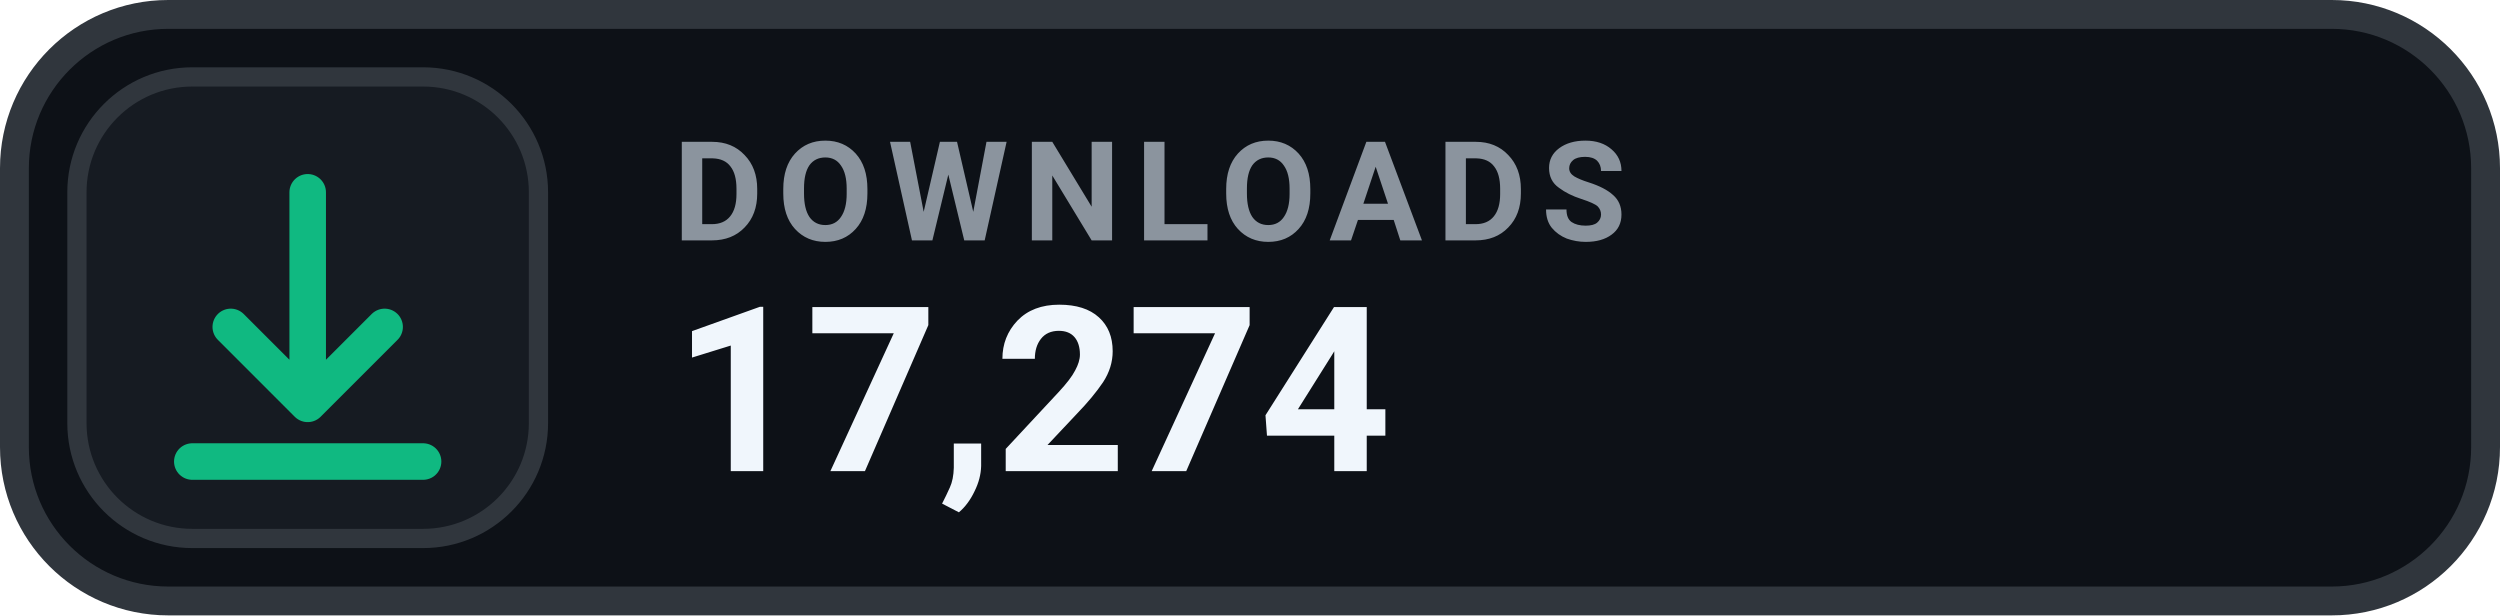
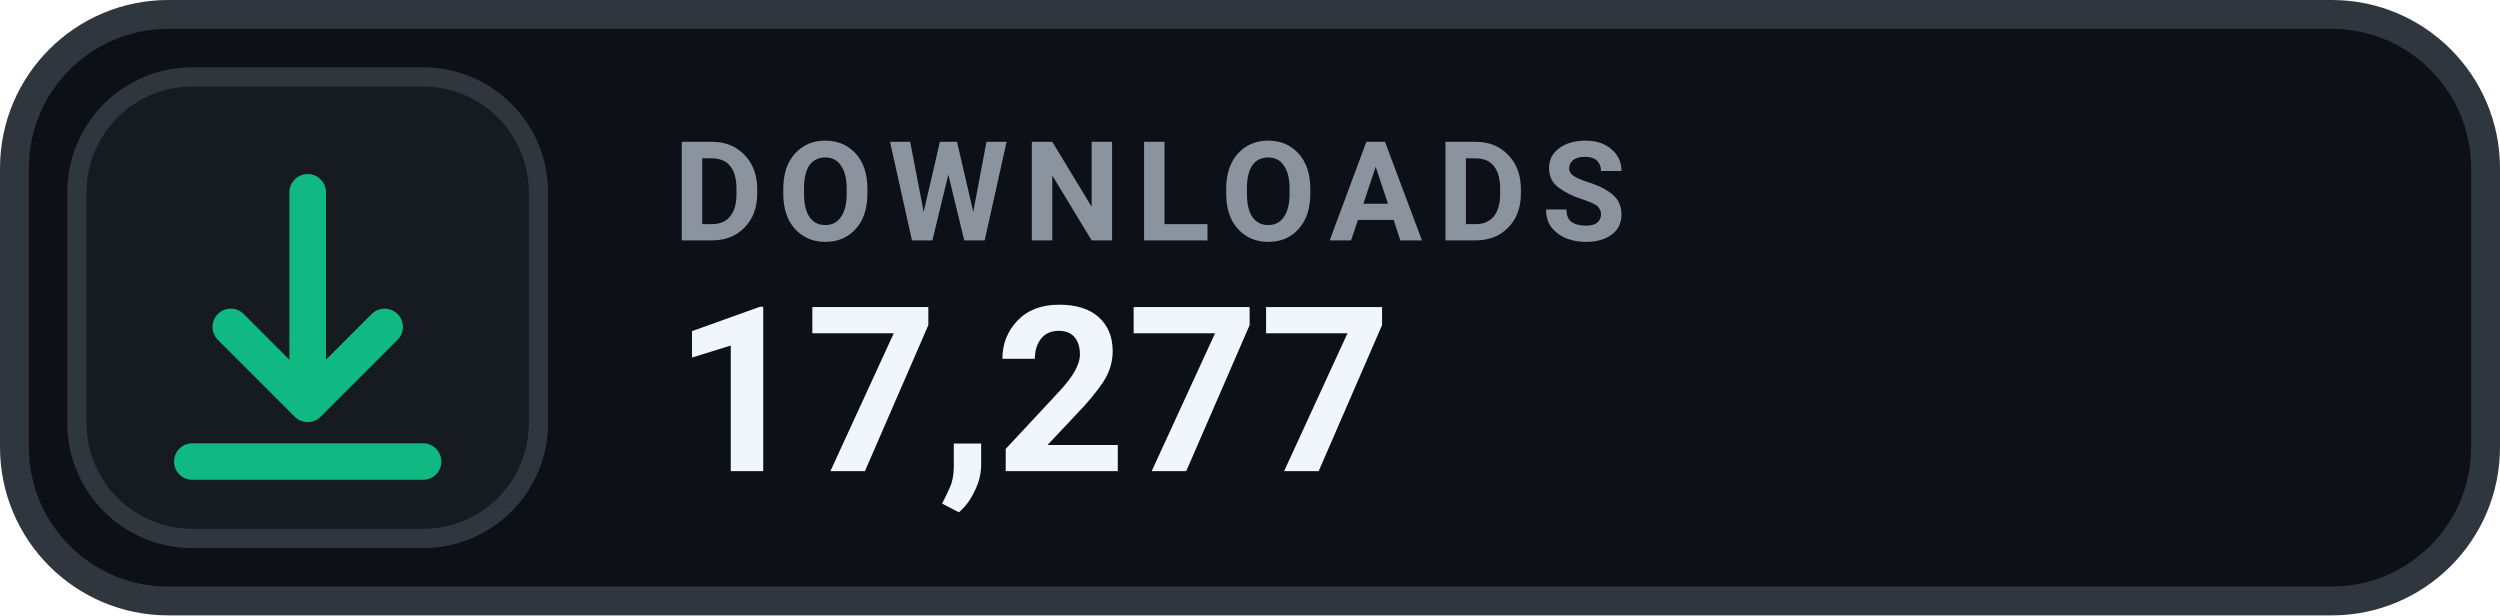
- <svg xmlns="http://www.w3.org/2000/svg" width="130" height="32" viewBox="0 0 130 32" role="img" aria-label="DOWNLOADS 17,274">
+ <svg xmlns="http://www.w3.org/2000/svg" width="130" height="32" viewBox="0 0 130 32" role="img" aria-label="DOWNLOADS 17,277">
  <rect x=".75" y=".75" width="128.5" height="30.5" rx="8" fill="#0D1117" stroke="#30363D" stroke-width="1.5" />
  <rect x="4" y="4" width="24" height="24" rx="6" fill="#161B22" stroke="#30363D" stroke-width="1" />
  <g transform="translate(16 16)" style="color:#10B981;">
    <path d="M0 -6 v11 m0 0 l4 -4 m-4 4 l-4 -4 M-6 8 h12" fill="none" stroke="currentColor" stroke-width="1.9" stroke-linecap="round" stroke-linejoin="round" />
  </g>
  <text x="35" y="12.5" fill="#8B949E" font-family="-apple-system,BlinkMacSystemFont,'Segoe UI',Roboto,Helvetica,Arial,sans-serif" font-size="7.2" font-weight="700" letter-spacing=".75">DOWNLOADS</text>
-   <text x="35" y="24.5" fill="#F0F6FC" font-family="-apple-system,BlinkMacSystemFont,'Segoe UI',Roboto,Helvetica,Arial,sans-serif" font-size="12" font-weight="700">17,274</text>
+   <text x="35" y="24.5" fill="#F0F6FC" font-family="-apple-system,BlinkMacSystemFont,'Segoe UI',Roboto,Helvetica,Arial,sans-serif" font-size="12" font-weight="700">17,277</text>
</svg>
